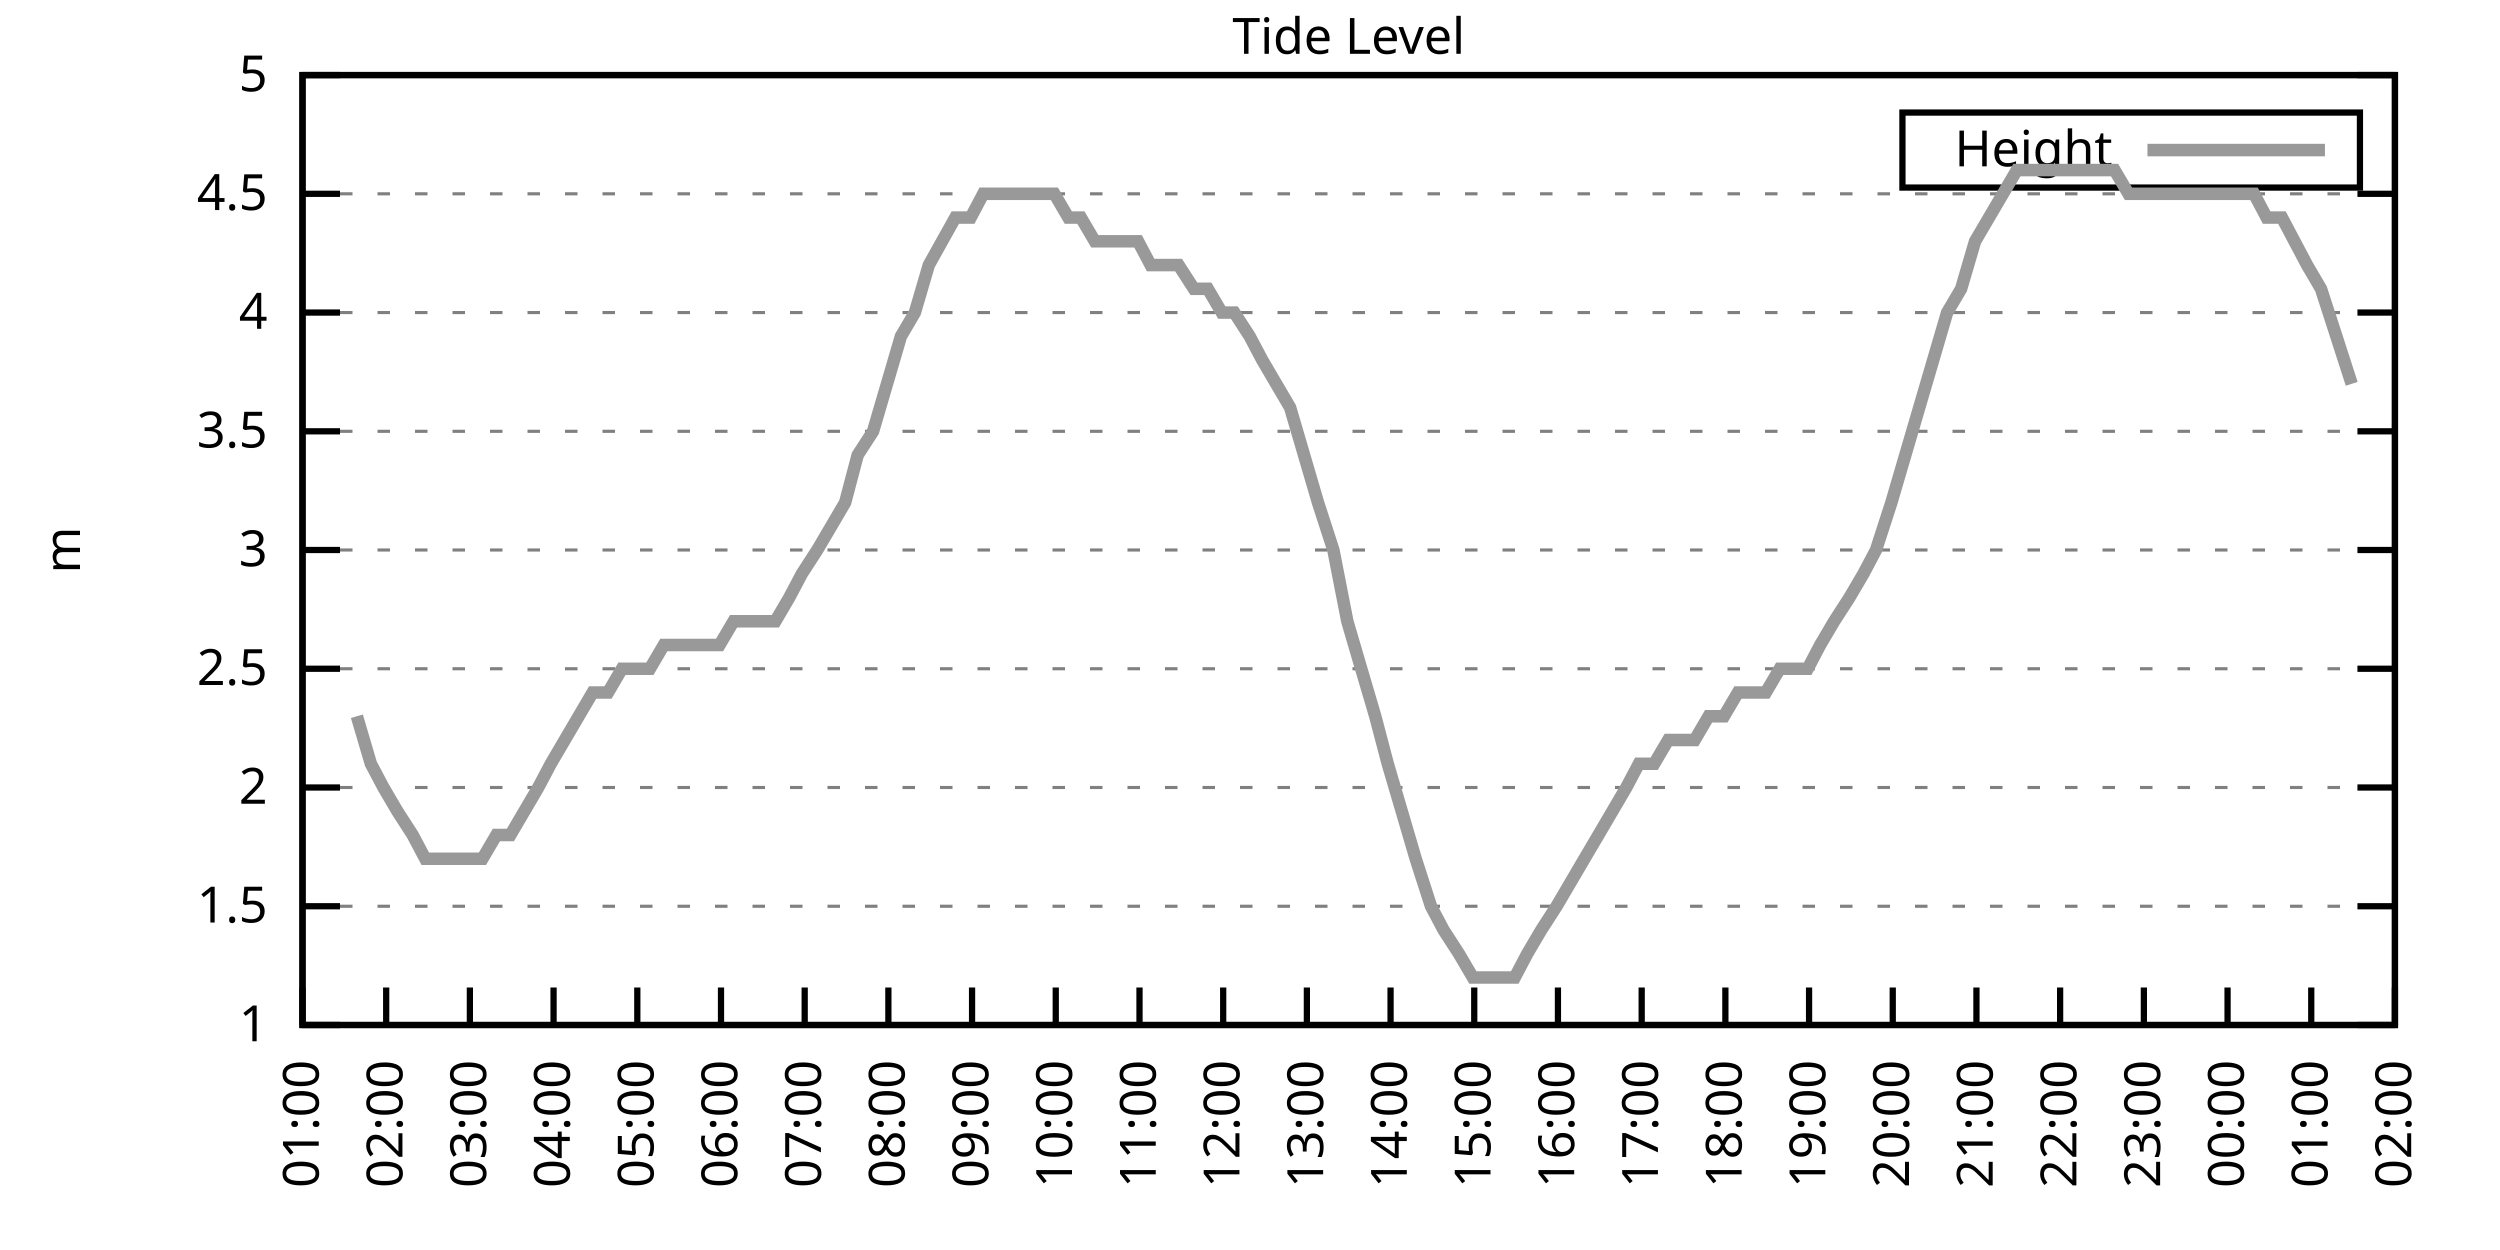
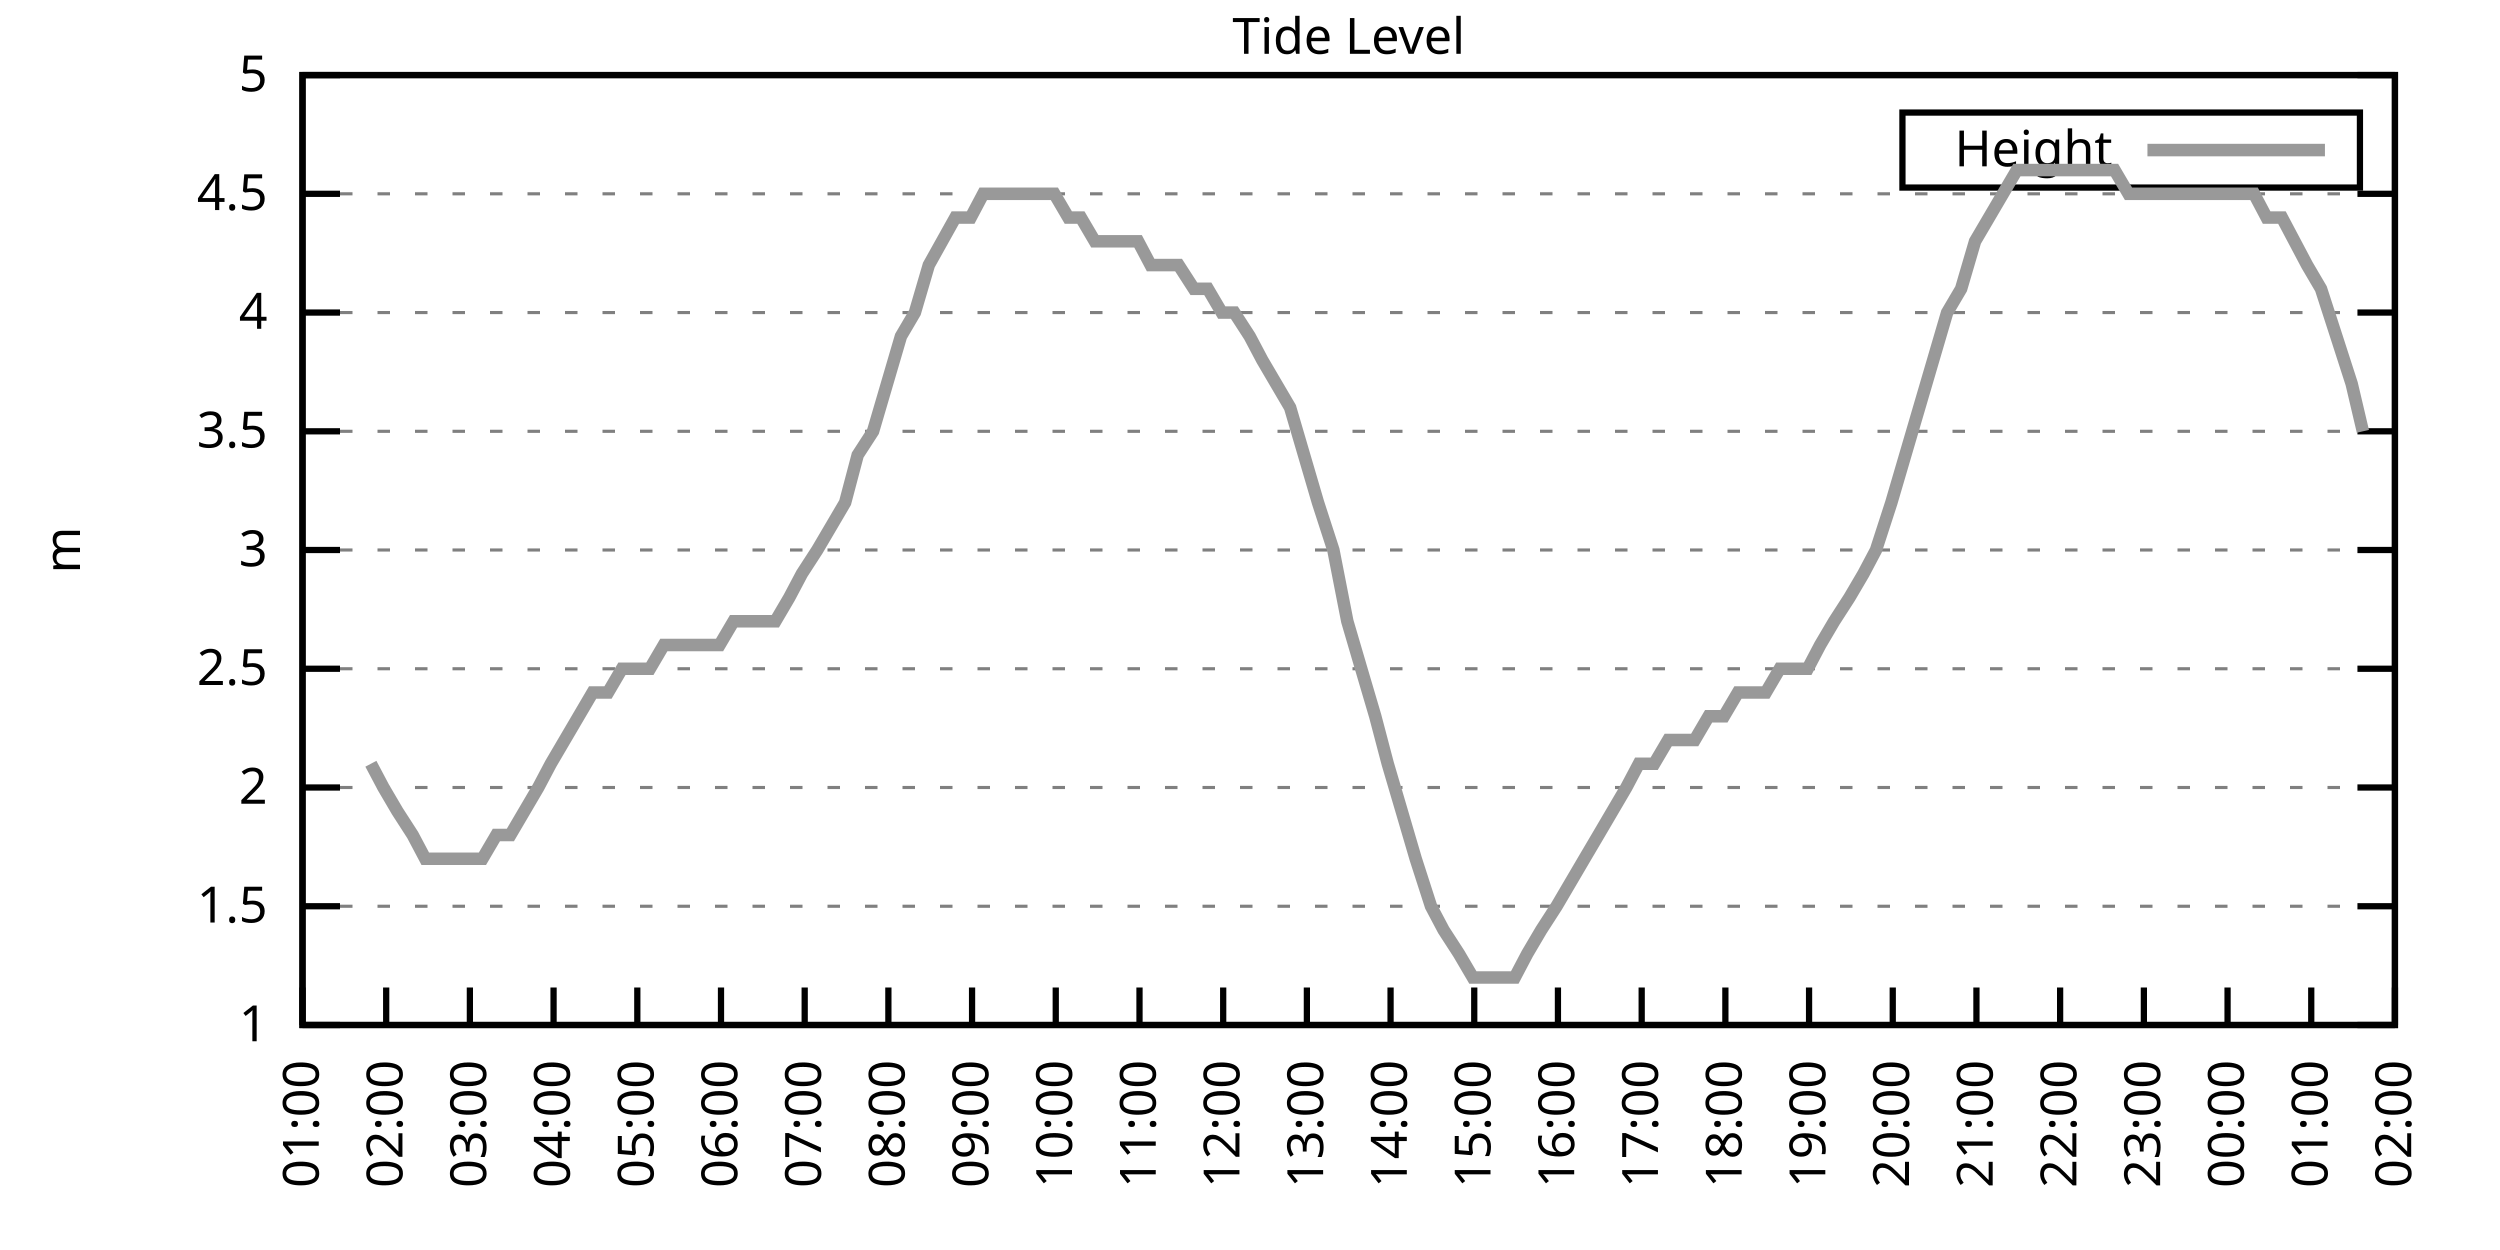
<svg xmlns="http://www.w3.org/2000/svg" xmlns:xlink="http://www.w3.org/1999/xlink" width="400" height="200" viewBox="0 0 400 200">
  <g id="gnuplot_canvas">
    <rect x="0" y="0" width="400" height="200" fill="none" />
    <defs>
      <circle id="gpDot" r="0.5" stroke-width="0.5" stroke="currentColor" />
      <path id="gpPt0" stroke-width="0.333" stroke="currentColor" d="M-1,0 h2 M0,-1 v2" />
      <path id="gpPt1" stroke-width="0.333" stroke="currentColor" d="M-1,-1 L1,1 M1,-1 L-1,1" />
      <path id="gpPt2" stroke-width="0.333" stroke="currentColor" d="M-1,0 L1,0 M0,-1 L0,1 M-1,-1 L1,1 M-1,1 L1,-1" />
      <rect id="gpPt3" stroke-width="0.333" stroke="currentColor" x="-1" y="-1" width="2" height="2" />
      <rect id="gpPt4" stroke-width="0.333" stroke="currentColor" fill="currentColor" x="-1" y="-1" width="2" height="2" />
      <circle id="gpPt5" stroke-width="0.333" stroke="currentColor" cx="0" cy="0" r="1" />
      <use xlink:href="#gpPt5" id="gpPt6" fill="currentColor" stroke="none" />
      <path id="gpPt7" stroke-width="0.333" stroke="currentColor" d="M0,-1.33 L-1.33,0.67 L1.33,0.67 z" />
      <use xlink:href="#gpPt7" id="gpPt8" fill="currentColor" stroke="none" />
      <use xlink:href="#gpPt7" id="gpPt9" stroke="currentColor" transform="rotate(180)" />
      <use xlink:href="#gpPt9" id="gpPt10" fill="currentColor" stroke="none" />
      <use xlink:href="#gpPt3" id="gpPt11" stroke="currentColor" transform="rotate(45)" />
      <use xlink:href="#gpPt11" id="gpPt12" fill="currentColor" stroke="none" />
      <path id="gpPt13" stroke-width="0.333" stroke="currentColor" d="M0,1.330 L1.265,0.411 L0.782,-1.067 L-0.782,-1.076 L-1.265,0.411 z" />
      <use xlink:href="#gpPt13" id="gpPt14" fill="currentColor" stroke="none" />
      <filter id="textbox" filterUnits="objectBoundingBox" x="0" y="0" height="1" width="1">
        <feFlood flood-color="white" flood-opacity="1" result="bgnd" />
        <feComposite in="SourceGraphic" in2="bgnd" operator="atop" />
      </filter>
      <filter id="greybox" filterUnits="objectBoundingBox" x="0" y="0" height="1" width="1">
        <feFlood flood-color="lightgrey" flood-opacity="1" result="grey" />
        <feComposite in="SourceGraphic" in2="grey" operator="atop" />
      </filter>
    </defs>
    <g fill="none" color="white" stroke="currentColor" stroke-width="1.00" stroke-linecap="butt" stroke-linejoin="miter">
</g>
    <g fill="none" color="black" stroke="currentColor" stroke-width="1.00" stroke-linecap="butt" stroke-linejoin="miter">
      <g stroke="none" shape-rendering="crispEdges">
        <polygon fill="rgb(255, 255, 255)" points="48.40,164.00 383.18,164.00 383.18,12.02 48.40,12.02 " />
      </g>
    </g>
    <g fill="none" color="black" stroke="currentColor" stroke-width="1.00" stroke-linecap="butt" stroke-linejoin="miter">
</g>
    <g fill="none" color="black" stroke="black" stroke-width="0.50" stroke-linecap="butt" stroke-linejoin="miter">
</g>
    <g fill="none" color="gray" stroke="currentColor" stroke-width="0.50" stroke-linecap="butt" stroke-linejoin="miter">
      <path stroke="gray" stroke-dasharray="2,4" class="gridline" d="M48.40,164.00 L383.19,164.00  " />
    </g>
    <g fill="none" color="gray" stroke="gray" stroke-width="1.00" stroke-linecap="butt" stroke-linejoin="miter">
</g>
    <g fill="none" color="black" stroke="currentColor" stroke-width="1.00" stroke-linecap="butt" stroke-linejoin="miter">
      <path stroke="black" d="M48.40,164.00 L54.40,164.00 M383.19,164.00 L377.19,164.00  " />
      <g transform="translate(42.80,166.60)" stroke="none" fill="black" font-family="Sans" font-size="8.00" text-anchor="end">
        <text>
          <tspan font-family="Sans"> 1</tspan>
        </text>
      </g>
    </g>
    <g fill="none" color="black" stroke="currentColor" stroke-width="1.00" stroke-linecap="butt" stroke-linejoin="miter">
</g>
    <g fill="none" color="black" stroke="black" stroke-width="0.50" stroke-linecap="butt" stroke-linejoin="miter">
</g>
    <g fill="none" color="gray" stroke="currentColor" stroke-width="0.50" stroke-linecap="butt" stroke-linejoin="miter">
      <path stroke="gray" stroke-dasharray="2,4" class="gridline" d="M48.40,145.00 L383.19,145.00  " />
    </g>
    <g fill="none" color="gray" stroke="gray" stroke-width="1.00" stroke-linecap="butt" stroke-linejoin="miter">
</g>
    <g fill="none" color="black" stroke="currentColor" stroke-width="1.00" stroke-linecap="butt" stroke-linejoin="miter">
      <path stroke="black" d="M48.40,145.00 L54.40,145.00 M383.19,145.00 L377.19,145.00  " />
      <g transform="translate(42.80,147.60)" stroke="none" fill="black" font-family="Sans" font-size="8.00" text-anchor="end">
        <text>
          <tspan font-family="Sans"> 1.5</tspan>
        </text>
      </g>
    </g>
    <g fill="none" color="black" stroke="currentColor" stroke-width="1.00" stroke-linecap="butt" stroke-linejoin="miter">
</g>
    <g fill="none" color="black" stroke="black" stroke-width="0.50" stroke-linecap="butt" stroke-linejoin="miter">
</g>
    <g fill="none" color="gray" stroke="currentColor" stroke-width="0.50" stroke-linecap="butt" stroke-linejoin="miter">
      <path stroke="gray" stroke-dasharray="2,4" class="gridline" d="M48.40,126.00 L383.19,126.00  " />
    </g>
    <g fill="none" color="gray" stroke="gray" stroke-width="1.00" stroke-linecap="butt" stroke-linejoin="miter">
</g>
    <g fill="none" color="black" stroke="currentColor" stroke-width="1.00" stroke-linecap="butt" stroke-linejoin="miter">
      <path stroke="black" d="M48.40,126.00 L54.40,126.00 M383.19,126.00 L377.19,126.00  " />
      <g transform="translate(42.80,128.60)" stroke="none" fill="black" font-family="Sans" font-size="8.00" text-anchor="end">
        <text>
          <tspan font-family="Sans"> 2</tspan>
        </text>
      </g>
    </g>
    <g fill="none" color="black" stroke="currentColor" stroke-width="1.00" stroke-linecap="butt" stroke-linejoin="miter">
</g>
    <g fill="none" color="black" stroke="black" stroke-width="0.50" stroke-linecap="butt" stroke-linejoin="miter">
</g>
    <g fill="none" color="gray" stroke="currentColor" stroke-width="0.50" stroke-linecap="butt" stroke-linejoin="miter">
      <path stroke="gray" stroke-dasharray="2,4" class="gridline" d="M48.40,107.00 L383.19,107.00  " />
    </g>
    <g fill="none" color="gray" stroke="gray" stroke-width="1.00" stroke-linecap="butt" stroke-linejoin="miter">
</g>
    <g fill="none" color="black" stroke="currentColor" stroke-width="1.00" stroke-linecap="butt" stroke-linejoin="miter">
      <path stroke="black" d="M48.40,107.00 L54.40,107.00 M383.19,107.00 L377.19,107.00  " />
      <g transform="translate(42.80,109.60)" stroke="none" fill="black" font-family="Sans" font-size="8.00" text-anchor="end">
        <text>
          <tspan font-family="Sans"> 2.5</tspan>
        </text>
      </g>
    </g>
    <g fill="none" color="black" stroke="currentColor" stroke-width="1.00" stroke-linecap="butt" stroke-linejoin="miter">
</g>
    <g fill="none" color="black" stroke="black" stroke-width="0.50" stroke-linecap="butt" stroke-linejoin="miter">
</g>
    <g fill="none" color="gray" stroke="currentColor" stroke-width="0.50" stroke-linecap="butt" stroke-linejoin="miter">
      <path stroke="gray" stroke-dasharray="2,4" class="gridline" d="M48.40,88.00 L383.19,88.00  " />
    </g>
    <g fill="none" color="gray" stroke="gray" stroke-width="1.00" stroke-linecap="butt" stroke-linejoin="miter">
</g>
    <g fill="none" color="black" stroke="currentColor" stroke-width="1.00" stroke-linecap="butt" stroke-linejoin="miter">
      <path stroke="black" d="M48.40,88.00 L54.40,88.00 M383.19,88.00 L377.19,88.00  " />
      <g transform="translate(42.80,90.60)" stroke="none" fill="black" font-family="Sans" font-size="8.00" text-anchor="end">
        <text>
          <tspan font-family="Sans"> 3</tspan>
        </text>
      </g>
    </g>
    <g fill="none" color="black" stroke="currentColor" stroke-width="1.00" stroke-linecap="butt" stroke-linejoin="miter">
</g>
    <g fill="none" color="black" stroke="black" stroke-width="0.50" stroke-linecap="butt" stroke-linejoin="miter">
</g>
    <g fill="none" color="gray" stroke="currentColor" stroke-width="0.50" stroke-linecap="butt" stroke-linejoin="miter">
      <path stroke="gray" stroke-dasharray="2,4" class="gridline" d="M48.40,69.01 L383.19,69.01  " />
    </g>
    <g fill="none" color="gray" stroke="gray" stroke-width="1.00" stroke-linecap="butt" stroke-linejoin="miter">
</g>
    <g fill="none" color="black" stroke="currentColor" stroke-width="1.00" stroke-linecap="butt" stroke-linejoin="miter">
      <path stroke="black" d="M48.40,69.01 L54.40,69.01 M383.19,69.01 L377.19,69.01  " />
      <g transform="translate(42.80,71.61)" stroke="none" fill="black" font-family="Sans" font-size="8.00" text-anchor="end">
        <text>
          <tspan font-family="Sans"> 3.5</tspan>
        </text>
      </g>
    </g>
    <g fill="none" color="black" stroke="currentColor" stroke-width="1.00" stroke-linecap="butt" stroke-linejoin="miter">
</g>
    <g fill="none" color="black" stroke="black" stroke-width="0.50" stroke-linecap="butt" stroke-linejoin="miter">
</g>
    <g fill="none" color="gray" stroke="currentColor" stroke-width="0.50" stroke-linecap="butt" stroke-linejoin="miter">
      <path stroke="gray" stroke-dasharray="2,4" class="gridline" d="M48.40,50.01 L383.19,50.01  " />
    </g>
    <g fill="none" color="gray" stroke="gray" stroke-width="1.00" stroke-linecap="butt" stroke-linejoin="miter">
</g>
    <g fill="none" color="black" stroke="currentColor" stroke-width="1.00" stroke-linecap="butt" stroke-linejoin="miter">
      <path stroke="black" d="M48.40,50.01 L54.40,50.01 M383.19,50.01 L377.19,50.01  " />
      <g transform="translate(42.80,52.61)" stroke="none" fill="black" font-family="Sans" font-size="8.00" text-anchor="end">
        <text>
          <tspan font-family="Sans"> 4</tspan>
        </text>
      </g>
    </g>
    <g fill="none" color="black" stroke="currentColor" stroke-width="1.00" stroke-linecap="butt" stroke-linejoin="miter">
</g>
    <g fill="none" color="black" stroke="black" stroke-width="0.50" stroke-linecap="butt" stroke-linejoin="miter">
</g>
    <g fill="none" color="gray" stroke="currentColor" stroke-width="0.50" stroke-linecap="butt" stroke-linejoin="miter">
      <path stroke="gray" stroke-dasharray="2,4" class="gridline" d="M48.40,31.01 L383.19,31.01  " />
    </g>
    <g fill="none" color="gray" stroke="gray" stroke-width="1.00" stroke-linecap="butt" stroke-linejoin="miter">
</g>
    <g fill="none" color="black" stroke="currentColor" stroke-width="1.00" stroke-linecap="butt" stroke-linejoin="miter">
      <path stroke="black" d="M48.40,31.01 L54.40,31.01 M383.19,31.01 L377.19,31.01  " />
      <g transform="translate(42.80,33.61)" stroke="none" fill="black" font-family="Sans" font-size="8.00" text-anchor="end">
        <text>
          <tspan font-family="Sans"> 4.5</tspan>
        </text>
      </g>
    </g>
    <g fill="none" color="black" stroke="currentColor" stroke-width="1.00" stroke-linecap="butt" stroke-linejoin="miter">
</g>
    <g fill="none" color="black" stroke="black" stroke-width="0.50" stroke-linecap="butt" stroke-linejoin="miter">
</g>
    <g fill="none" color="gray" stroke="currentColor" stroke-width="0.50" stroke-linecap="butt" stroke-linejoin="miter">
      <path stroke="gray" stroke-dasharray="2,4" class="gridline" d="M48.40,12.01 L383.19,12.01  " />
    </g>
    <g fill="none" color="gray" stroke="gray" stroke-width="1.00" stroke-linecap="butt" stroke-linejoin="miter">
</g>
    <g fill="none" color="black" stroke="currentColor" stroke-width="1.00" stroke-linecap="butt" stroke-linejoin="miter">
      <path stroke="black" d="M48.40,12.01 L54.40,12.01 M383.19,12.01 L377.19,12.01  " />
      <g transform="translate(42.80,14.61)" stroke="none" fill="black" font-family="Sans" font-size="8.00" text-anchor="end">
        <text>
          <tspan font-family="Sans"> 5</tspan>
        </text>
      </g>
    </g>
    <g fill="none" color="black" stroke="currentColor" stroke-width="1.00" stroke-linecap="butt" stroke-linejoin="miter">
      <path stroke="black" d="M48.40,164.00 L48.40,158.00  " />
      <g transform="translate(51.00,169.60) rotate(270.00)" stroke="none" fill="black" font-family="Sans" font-size="8.00" text-anchor="end">
        <text>
          <tspan font-family="Sans">01:00</tspan>
        </text>
      </g>
    </g>
    <g fill="none" color="black" stroke="currentColor" stroke-width="1.00" stroke-linecap="butt" stroke-linejoin="miter">
      <path stroke="black" d="M61.79,164.00 L61.79,158.00  " />
      <g transform="translate(64.39,169.60) rotate(270.00)" stroke="none" fill="black" font-family="Sans" font-size="8.00" text-anchor="end">
        <text>
          <tspan font-family="Sans">02:00</tspan>
        </text>
      </g>
    </g>
    <g fill="none" color="black" stroke="currentColor" stroke-width="1.00" stroke-linecap="butt" stroke-linejoin="miter">
      <path stroke="black" d="M75.18,164.00 L75.18,158.00  " />
      <g transform="translate(77.78,169.60) rotate(270.00)" stroke="none" fill="black" font-family="Sans" font-size="8.00" text-anchor="end">
        <text>
          <tspan font-family="Sans">03:00</tspan>
        </text>
      </g>
    </g>
    <g fill="none" color="black" stroke="currentColor" stroke-width="1.00" stroke-linecap="butt" stroke-linejoin="miter">
      <path stroke="black" d="M88.57,164.00 L88.57,158.00  " />
      <g transform="translate(91.17,169.60) rotate(270.00)" stroke="none" fill="black" font-family="Sans" font-size="8.00" text-anchor="end">
        <text>
          <tspan font-family="Sans">04:00</tspan>
        </text>
      </g>
    </g>
    <g fill="none" color="black" stroke="currentColor" stroke-width="1.00" stroke-linecap="butt" stroke-linejoin="miter">
      <path stroke="black" d="M101.97,164.00 L101.97,158.00  " />
      <g transform="translate(104.57,169.60) rotate(270.00)" stroke="none" fill="black" font-family="Sans" font-size="8.00" text-anchor="end">
        <text>
          <tspan font-family="Sans">05:00</tspan>
        </text>
      </g>
    </g>
    <g fill="none" color="black" stroke="currentColor" stroke-width="1.00" stroke-linecap="butt" stroke-linejoin="miter">
      <path stroke="black" d="M115.36,164.00 L115.36,158.00  " />
      <g transform="translate(117.96,169.60) rotate(270.00)" stroke="none" fill="black" font-family="Sans" font-size="8.00" text-anchor="end">
        <text>
          <tspan font-family="Sans">06:00</tspan>
        </text>
      </g>
    </g>
    <g fill="none" color="black" stroke="currentColor" stroke-width="1.00" stroke-linecap="butt" stroke-linejoin="miter">
      <path stroke="black" d="M128.75,164.00 L128.75,158.00  " />
      <g transform="translate(131.35,169.60) rotate(270.00)" stroke="none" fill="black" font-family="Sans" font-size="8.00" text-anchor="end">
        <text>
          <tspan font-family="Sans">07:00</tspan>
        </text>
      </g>
    </g>
    <g fill="none" color="black" stroke="currentColor" stroke-width="1.00" stroke-linecap="butt" stroke-linejoin="miter">
      <path stroke="black" d="M142.14,164.00 L142.14,158.00  " />
      <g transform="translate(144.74,169.60) rotate(270.00)" stroke="none" fill="black" font-family="Sans" font-size="8.00" text-anchor="end">
        <text>
          <tspan font-family="Sans">08:00</tspan>
        </text>
      </g>
    </g>
    <g fill="none" color="black" stroke="currentColor" stroke-width="1.00" stroke-linecap="butt" stroke-linejoin="miter">
      <path stroke="black" d="M155.53,164.00 L155.53,158.00  " />
      <g transform="translate(158.13,169.60) rotate(270.00)" stroke="none" fill="black" font-family="Sans" font-size="8.00" text-anchor="end">
        <text>
          <tspan font-family="Sans">09:00</tspan>
        </text>
      </g>
    </g>
    <g fill="none" color="black" stroke="currentColor" stroke-width="1.00" stroke-linecap="butt" stroke-linejoin="miter">
      <path stroke="black" d="M168.92,164.00 L168.92,158.00  " />
      <g transform="translate(171.52,169.60) rotate(270.00)" stroke="none" fill="black" font-family="Sans" font-size="8.00" text-anchor="end">
        <text>
          <tspan font-family="Sans">10:00</tspan>
        </text>
      </g>
    </g>
    <g fill="none" color="black" stroke="currentColor" stroke-width="1.00" stroke-linecap="butt" stroke-linejoin="miter">
      <path stroke="black" d="M182.32,164.00 L182.32,158.00  " />
      <g transform="translate(184.92,169.60) rotate(270.00)" stroke="none" fill="black" font-family="Sans" font-size="8.00" text-anchor="end">
        <text>
          <tspan font-family="Sans">11:00</tspan>
        </text>
      </g>
    </g>
    <g fill="none" color="black" stroke="currentColor" stroke-width="1.00" stroke-linecap="butt" stroke-linejoin="miter">
      <path stroke="black" d="M195.71,164.00 L195.71,158.00  " />
      <g transform="translate(198.31,169.60) rotate(270.00)" stroke="none" fill="black" font-family="Sans" font-size="8.00" text-anchor="end">
        <text>
          <tspan font-family="Sans">12:00</tspan>
        </text>
      </g>
    </g>
    <g fill="none" color="black" stroke="currentColor" stroke-width="1.00" stroke-linecap="butt" stroke-linejoin="miter">
      <path stroke="black" d="M209.10,164.00 L209.10,158.00  " />
      <g transform="translate(211.70,169.60) rotate(270.00)" stroke="none" fill="black" font-family="Sans" font-size="8.00" text-anchor="end">
        <text>
          <tspan font-family="Sans">13:00</tspan>
        </text>
      </g>
    </g>
    <g fill="none" color="black" stroke="currentColor" stroke-width="1.00" stroke-linecap="butt" stroke-linejoin="miter">
      <path stroke="black" d="M222.49,164.00 L222.49,158.00  " />
      <g transform="translate(225.09,169.60) rotate(270.00)" stroke="none" fill="black" font-family="Sans" font-size="8.00" text-anchor="end">
        <text>
          <tspan font-family="Sans">14:00</tspan>
        </text>
      </g>
    </g>
    <g fill="none" color="black" stroke="currentColor" stroke-width="1.00" stroke-linecap="butt" stroke-linejoin="miter">
      <path stroke="black" d="M235.88,164.00 L235.88,158.00  " />
      <g transform="translate(238.48,169.60) rotate(270.00)" stroke="none" fill="black" font-family="Sans" font-size="8.00" text-anchor="end">
        <text>
          <tspan font-family="Sans">15:00</tspan>
        </text>
      </g>
    </g>
    <g fill="none" color="black" stroke="currentColor" stroke-width="1.00" stroke-linecap="butt" stroke-linejoin="miter">
      <path stroke="black" d="M249.27,164.00 L249.27,158.00  " />
      <g transform="translate(251.87,169.60) rotate(270.00)" stroke="none" fill="black" font-family="Sans" font-size="8.00" text-anchor="end">
        <text>
          <tspan font-family="Sans">16:00</tspan>
        </text>
      </g>
    </g>
    <g fill="none" color="black" stroke="currentColor" stroke-width="1.00" stroke-linecap="butt" stroke-linejoin="miter">
      <path stroke="black" d="M262.67,164.00 L262.67,158.00  " />
      <g transform="translate(265.27,169.60) rotate(270.00)" stroke="none" fill="black" font-family="Sans" font-size="8.00" text-anchor="end">
        <text>
          <tspan font-family="Sans">17:00</tspan>
        </text>
      </g>
    </g>
    <g fill="none" color="black" stroke="currentColor" stroke-width="1.00" stroke-linecap="butt" stroke-linejoin="miter">
      <path stroke="black" d="M276.06,164.00 L276.06,158.00  " />
      <g transform="translate(278.66,169.60) rotate(270.00)" stroke="none" fill="black" font-family="Sans" font-size="8.00" text-anchor="end">
        <text>
          <tspan font-family="Sans">18:00</tspan>
        </text>
      </g>
    </g>
    <g fill="none" color="black" stroke="currentColor" stroke-width="1.00" stroke-linecap="butt" stroke-linejoin="miter">
      <path stroke="black" d="M289.45,164.00 L289.45,158.00  " />
      <g transform="translate(292.05,169.60) rotate(270.00)" stroke="none" fill="black" font-family="Sans" font-size="8.00" text-anchor="end">
        <text>
          <tspan font-family="Sans">19:00</tspan>
        </text>
      </g>
    </g>
    <g fill="none" color="black" stroke="currentColor" stroke-width="1.00" stroke-linecap="butt" stroke-linejoin="miter">
      <path stroke="black" d="M302.84,164.00 L302.84,158.00  " />
      <g transform="translate(305.44,169.60) rotate(270.00)" stroke="none" fill="black" font-family="Sans" font-size="8.00" text-anchor="end">
        <text>
          <tspan font-family="Sans">20:00</tspan>
        </text>
      </g>
    </g>
    <g fill="none" color="black" stroke="currentColor" stroke-width="1.00" stroke-linecap="butt" stroke-linejoin="miter">
      <path stroke="black" d="M316.23,164.00 L316.23,158.00  " />
      <g transform="translate(318.83,169.60) rotate(270.00)" stroke="none" fill="black" font-family="Sans" font-size="8.00" text-anchor="end">
        <text>
          <tspan font-family="Sans">21:00</tspan>
        </text>
      </g>
    </g>
    <g fill="none" color="black" stroke="currentColor" stroke-width="1.00" stroke-linecap="butt" stroke-linejoin="miter">
      <path stroke="black" d="M329.62,164.00 L329.62,158.00  " />
      <g transform="translate(332.22,169.60) rotate(270.00)" stroke="none" fill="black" font-family="Sans" font-size="8.00" text-anchor="end">
        <text>
          <tspan font-family="Sans">22:00</tspan>
        </text>
      </g>
    </g>
    <g fill="none" color="black" stroke="currentColor" stroke-width="1.00" stroke-linecap="butt" stroke-linejoin="miter">
      <path stroke="black" d="M343.02,164.00 L343.02,158.00  " />
      <g transform="translate(345.62,169.60) rotate(270.00)" stroke="none" fill="black" font-family="Sans" font-size="8.00" text-anchor="end">
        <text>
          <tspan font-family="Sans">23:00</tspan>
        </text>
      </g>
    </g>
    <g fill="none" color="black" stroke="currentColor" stroke-width="1.00" stroke-linecap="butt" stroke-linejoin="miter">
      <path stroke="black" d="M356.41,164.00 L356.41,158.00  " />
      <g transform="translate(359.01,169.60) rotate(270.00)" stroke="none" fill="black" font-family="Sans" font-size="8.00" text-anchor="end">
        <text>
          <tspan font-family="Sans">00:00</tspan>
        </text>
      </g>
    </g>
    <g fill="none" color="black" stroke="currentColor" stroke-width="1.00" stroke-linecap="butt" stroke-linejoin="miter">
      <path stroke="black" d="M369.80,164.00 L369.80,158.00  " />
      <g transform="translate(372.40,169.60) rotate(270.00)" stroke="none" fill="black" font-family="Sans" font-size="8.00" text-anchor="end">
        <text>
          <tspan font-family="Sans">01:00</tspan>
        </text>
      </g>
    </g>
    <g fill="none" color="black" stroke="currentColor" stroke-width="1.00" stroke-linecap="butt" stroke-linejoin="miter">
      <path stroke="black" d="M383.19,164.00 L383.19,158.00  " />
      <g transform="translate(385.79,169.60) rotate(270.00)" stroke="none" fill="black" font-family="Sans" font-size="8.00" text-anchor="end">
        <text>
          <tspan font-family="Sans">02:00</tspan>
        </text>
      </g>
    </g>
    <g fill="none" color="black" stroke="currentColor" stroke-width="1.00" stroke-linecap="butt" stroke-linejoin="miter">
</g>
    <g fill="none" color="black" stroke="currentColor" stroke-width="1.00" stroke-linecap="butt" stroke-linejoin="miter">
      <path stroke="black" d="M48.40,12.01 L48.40,164.00 L383.19,164.00 L383.19,12.01 L48.40,12.01 Z  " />
    </g>
    <g fill="none" color="black" stroke="currentColor" stroke-width="1.00" stroke-linecap="butt" stroke-linejoin="miter">
</g>
    <g fill="none" color="black" stroke="currentColor" stroke-width="1.00" stroke-linecap="butt" stroke-linejoin="miter">
      <path stroke="black" d="M304.39,30.01 L304.39,18.01 L377.59,18.01 L377.59,30.01 L304.39,30.01 Z  " />
    </g>
    <g id="Tide_level_plot_1">
      <g fill="none" color="white" stroke="black" stroke-width="2.00" stroke-linecap="butt" stroke-linejoin="miter">
</g>
      <g fill="none" color="black" stroke="currentColor" stroke-width="2.00" stroke-linecap="butt" stroke-linejoin="miter">
        <g transform="translate(337.99,26.61)" stroke="none" fill="black" font-family="Sans" font-size="8.00" text-anchor="end">
          <text>
            <tspan font-family="Sans">Height</tspan>
          </text>
        </g>
      </g>
      <g fill="none" color="black" stroke="currentColor" stroke-width="2.00" stroke-linecap="butt" stroke-linejoin="miter">
-         <path stroke="rgb(153, 153, 153)" d="M343.59,24.01 L371.99,24.01 M57.10,114.60 L59.34,122.20 L61.35,126.00 L63.58,129.80 L66.03,133.60 L68.04,137.40   L70.27,137.40 L72.73,137.40 L74.96,137.40 L77.19,137.40 L79.42,133.60 L81.66,133.60 L83.89,129.80 L86.12,126.00   L88.13,122.20 L90.36,118.40 L92.59,114.60 L94.82,110.80 L97.28,110.80 L99.51,107.00 L103.98,107.00 L106.21,103.20   L108.22,103.20 L110.67,103.20 L112.90,103.20 L115.13,103.20 L117.37,99.40 L119.60,99.40 L121.83,99.40 L124.06,99.40   L126.29,95.60 L128.30,91.80 L130.76,88.00 L132.99,84.21 L135.22,80.41 L137.23,72.81 L139.69,69.01 L141.92,61.41   L144.15,53.81 L146.38,50.01 L148.61,42.41 L152.85,34.81 L155.31,34.81 L157.32,31.01 L159.55,31.01 L161.78,31.01   L164.01,31.01 L166.47,31.01 L168.70,31.01 L170.93,34.81 L172.94,34.81 L175.17,38.61 L177.63,38.61 L179.86,38.61   L182.09,38.61 L184.10,42.41 L186.56,42.41 L188.57,42.41 L191.02,46.21 L193.25,46.21 L195.48,50.01 L197.49,50.01   L199.95,53.81 L201.96,57.61 L204.19,61.41 L206.42,65.21 L208.65,72.81 L210.88,80.41 L213.34,88.00 L215.57,99.40   L217.80,107.00 L220.04,114.60 L222.04,122.20 L224.28,129.80 L226.51,137.40 L228.96,145.00 L230.97,148.80 L233.43,152.60   L235.66,156.40 L237.67,156.40 L240.12,156.40 L242.36,156.40 L244.36,152.60 L246.60,148.80 L249.05,145.00 L251.28,141.20   L253.51,137.40 L255.75,133.60 L257.98,129.80 L260.21,126.00 L262.22,122.20 L264.67,122.20 L266.91,118.40 L269.14,118.40   L271.15,118.40 L273.38,114.60 L275.83,114.60 L278.07,110.80 L280.07,110.80 L282.53,110.80 L284.76,107.00 L286.99,107.00   L289.23,107.00 L291.23,103.20 L293.47,99.40 L295.92,95.60 L298.15,91.80 L300.16,88.00 L302.62,80.41 L304.85,72.81   L307.08,65.21 L309.31,57.61 L311.54,50.01 L313.78,46.21 L316.01,38.61 L318.24,34.81 L320.47,31.01 L322.70,27.21   L324.71,27.21 L327.17,27.21 L329.40,27.21 L331.41,27.21 L333.86,27.21 L336.10,27.21 L338.33,27.21 L340.56,31.01   L342.79,31.01 L344.80,31.01 L347.03,31.01 L349.26,31.01 L351.72,31.01 L353.95,31.01 L356.18,31.01 L358.19,31.01   L360.65,31.01 L362.66,34.81 L365.11,34.81 L367.12,38.61 L369.13,42.41 L371.36,46.21 L373.82,53.81 L376.27,61.41    " />
+         <path stroke="rgb(153, 153, 153)" d="M343.59,24.01 L371.99,24.01 M59.34,122.20 L61.35,126.00 L63.58,129.80 L66.03,133.60 L68.04,137.40 L70.27,137.40   L72.73,137.40 L74.96,137.40 L77.19,137.40 L79.42,133.60 L81.66,133.60 L83.89,129.80 L86.12,126.00 L88.13,122.20   L90.36,118.40 L92.59,114.60 L94.82,110.80 L97.28,110.80 L99.51,107.00 L103.98,107.00 L106.21,103.20 L108.22,103.20   L110.67,103.20 L112.90,103.20 L115.13,103.20 L117.37,99.40 L119.60,99.40 L121.83,99.40 L124.06,99.40 L126.29,95.60   L128.30,91.80 L130.76,88.00 L132.99,84.21 L135.22,80.41 L137.23,72.81 L139.69,69.01 L141.92,61.41 L144.15,53.81   L146.38,50.01 L148.61,42.41 L152.85,34.81 L155.31,34.81 L157.32,31.01 L159.55,31.01 L161.78,31.01 L164.01,31.01   L166.47,31.01 L168.70,31.01 L170.93,34.81 L172.94,34.81 L175.17,38.61 L177.63,38.61 L179.86,38.61 L182.09,38.61   L184.10,42.41 L186.56,42.41 L188.57,42.41 L191.02,46.21 L193.25,46.21 L195.48,50.01 L197.49,50.01 L199.95,53.81   L201.96,57.61 L204.19,61.41 L206.42,65.21 L208.65,72.81 L210.88,80.41 L213.34,88.00 L215.57,99.40 L217.80,107.00   L220.04,114.60 L222.04,122.20 L224.28,129.80 L226.51,137.40 L228.96,145.00 L230.97,148.80 L233.43,152.60 L235.66,156.40   L237.67,156.40 L240.12,156.40 L242.36,156.40 L244.36,152.60 L246.60,148.80 L249.05,145.00 L251.28,141.20 L253.51,137.40   L255.75,133.60 L257.98,129.80 L260.21,126.00 L262.22,122.20 L264.67,122.20 L266.91,118.40 L269.14,118.40 L271.15,118.40   L273.38,114.60 L275.83,114.60 L278.07,110.80 L280.07,110.80 L282.53,110.80 L284.76,107.00 L286.99,107.00 L289.23,107.00   L291.23,103.20 L293.47,99.40 L295.92,95.60 L298.15,91.80 L300.16,88.00 L302.62,80.41 L304.85,72.81 L307.08,65.21   L309.31,57.61 L311.54,50.01 L313.78,46.21 L316.01,38.61 L318.24,34.81 L320.47,31.01 L322.70,27.21 L324.71,27.21   L327.17,27.21 L329.40,27.21 L331.41,27.21 L333.86,27.21 L336.10,27.21 L338.33,27.21 L340.56,31.01 L342.79,31.01   L344.80,31.01 L347.03,31.01 L349.26,31.01 L351.72,31.01 L353.95,31.01 L356.18,31.01 L358.19,31.01 L360.65,31.01   L362.66,34.81 L365.11,34.81 L367.12,38.61 L369.13,42.41 L371.36,46.21 L373.82,53.81 L376.27,61.41 L378.06,69.01    " />
      </g>
    </g>
    <g fill="none" color="black" stroke="currentColor" stroke-width="2.00" stroke-linecap="butt" stroke-linejoin="miter">
</g>
    <g fill="none" color="black" stroke="black" stroke-width="1.00" stroke-linecap="butt" stroke-linejoin="miter">
</g>
    <g fill="none" color="black" stroke="currentColor" stroke-width="1.00" stroke-linecap="butt" stroke-linejoin="miter">
      <path stroke="black" d="M48.40,12.01 L48.40,164.00 L383.19,164.00 L383.19,12.01 L48.40,12.01 Z  " />
      <g transform="translate(12.80,88.01) rotate(270.00)" stroke="none" fill="black" font-family="Sans" font-size="8.00" text-anchor="middle">
        <text>
          <tspan font-family="Sans">m</tspan>
        </text>
      </g>
    </g>
    <g fill="none" color="black" stroke="currentColor" stroke-width="1.00" stroke-linecap="butt" stroke-linejoin="miter">
</g>
    <g fill="none" color="black" stroke="currentColor" stroke-width="1.00" stroke-linecap="butt" stroke-linejoin="miter">
      <g transform="translate(215.79,8.61)" stroke="none" fill="black" font-family="Sans" font-size="8.00" text-anchor="middle">
        <text>
          <tspan font-family="Sans">Tide Level</tspan>
        </text>
      </g>
    </g>
    <g fill="none" color="black" stroke="currentColor" stroke-width="1.00" stroke-linecap="butt" stroke-linejoin="miter">
</g>
  </g>
</svg>
